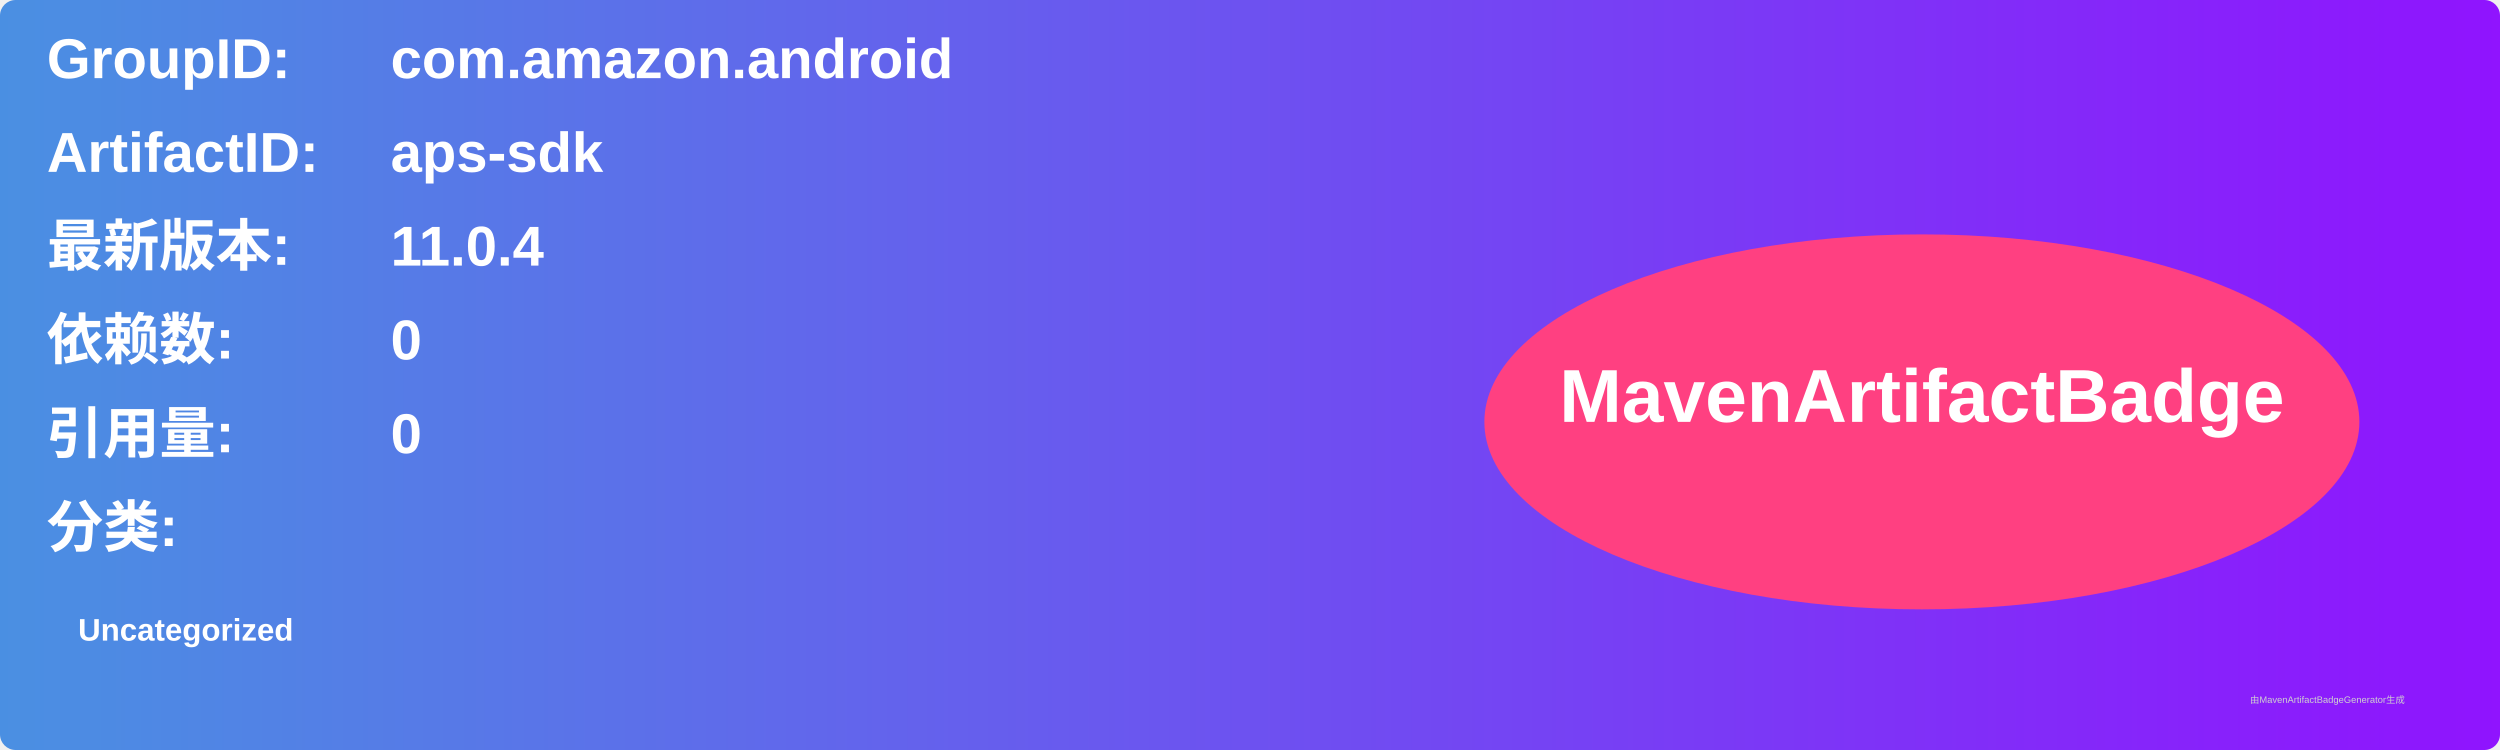
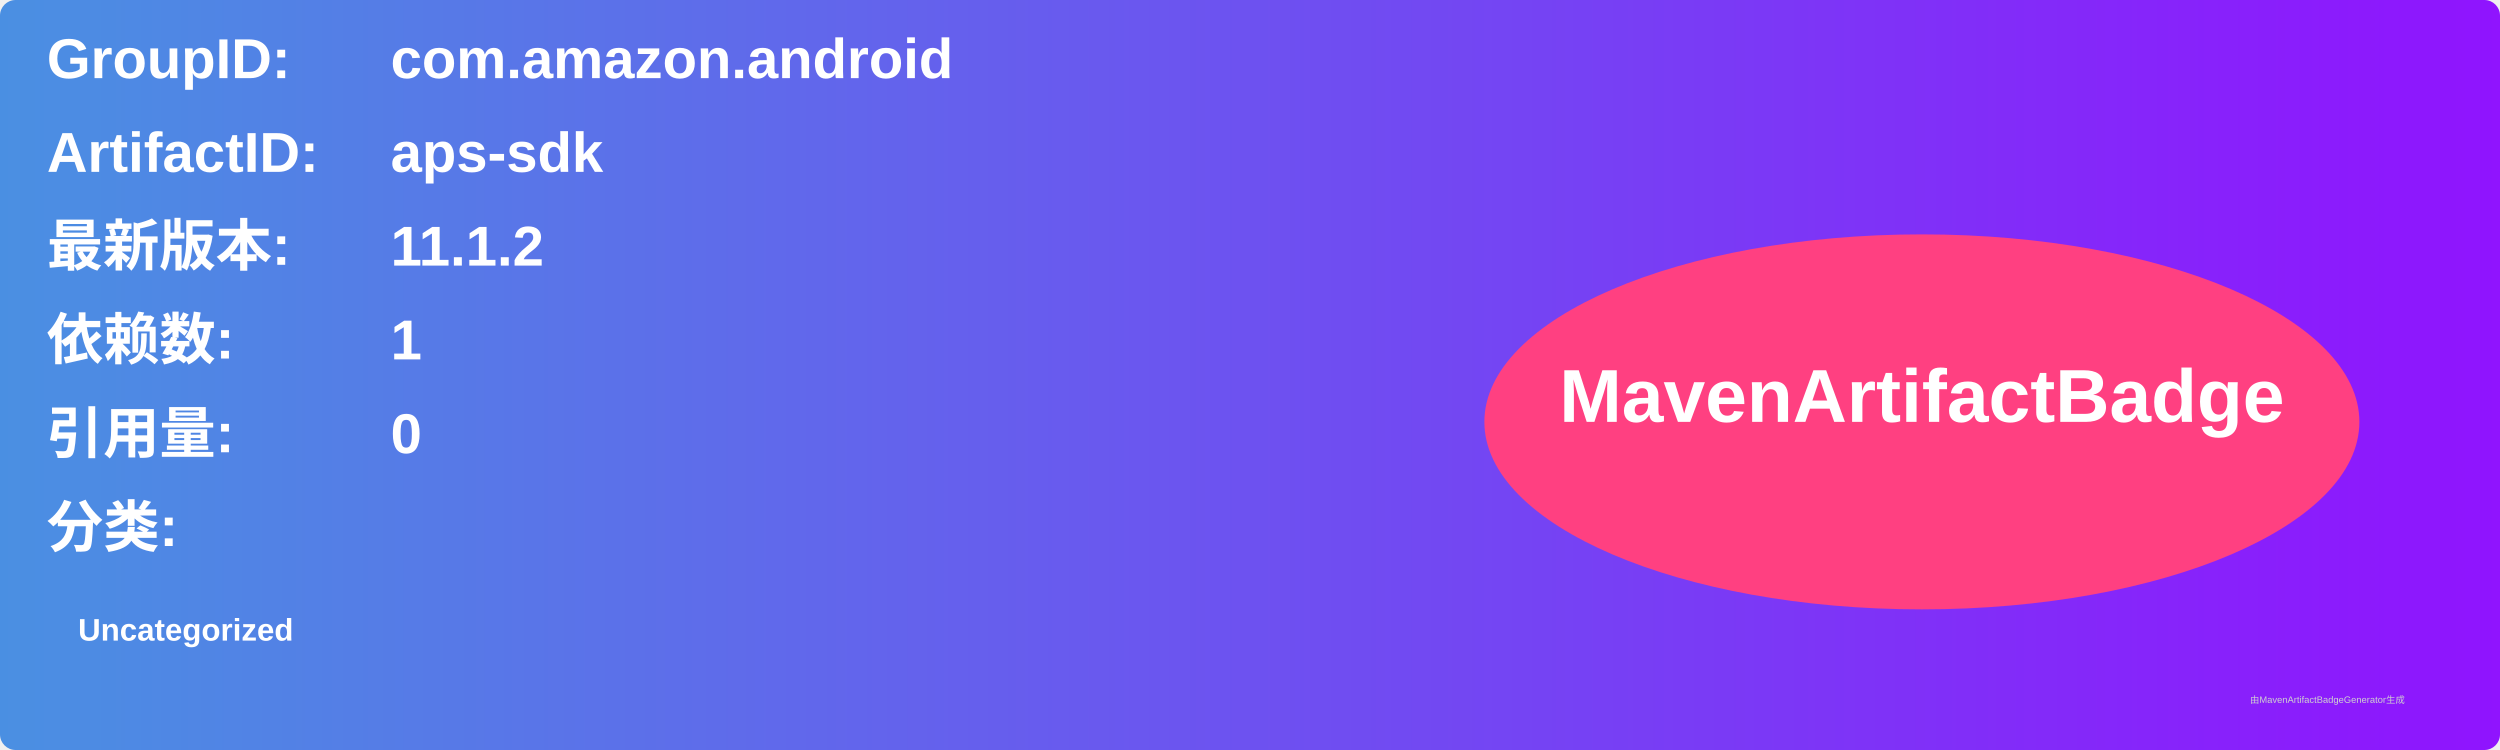
<svg xmlns="http://www.w3.org/2000/svg" width="800" height="240" viewBox="0 0 800 240">
  <linearGradient id="grad" x1="0%" y1="0%" x2="100%" y2="0%">
    <stop offset="0%" stop-color="#4a90e2" />
    <stop offset="100%" stop-color="#9013fe" />
  </linearGradient>
  <rect width="100%" height="100%" rx="5" ry="5" fill="url(#grad)" />
  <g transform="translate(15, 15)">
    <text x="0" y="10" font-family="Arial" font-size="18" fill="white" font-weight="bold" width="260">GroupID:</text>
    <text x="110" y="10" font-family="Arial" font-size="18" fill="white" font-weight="bold" width="460">com.amazon.android</text>
    <text x="0" y="40" font-family="Arial" font-size="18" fill="white" font-weight="bold" width="260">ArtifactID:</text>
    <text x="110" y="40" font-family="Arial" font-size="18" fill="white" font-weight="bold" width="460">aps-sdk</text>
    <text x="0" y="70" font-family="Arial" font-size="18" fill="white" font-weight="bold">最新版本:</text>
    <text x="110" y="70" font-family="Arial" font-size="18" fill="white" font-weight="bold">
-       <tspan font-weight="bold">11.0.4</tspan>
+       <tspan font-weight="bold">11.1.2</tspan>
    </text>
    <text x="0" y="100" font-family="Arial" font-size="18" fill="white" font-weight="bold">依赖数: </text>
    <text x="110" y="100" font-family="Arial" font-size="18" fill="white">
-       <tspan font-weight="bold">0</tspan>
+       <tspan font-weight="bold">1</tspan>
    </text>
    <text x="0" y="130" font-family="Arial" font-size="18" fill="white" font-weight="bold">引用量: </text>
    <text x="110" y="130" font-family="Arial" font-size="18" fill="white">
      <tspan font-weight="bold">0</tspan>
    </text>
    <text x="0" y="160" font-family="Arial" font-size="18" fill="white" font-weight="bold">分类:</text>
    <text x="10" y="190" font-family="Arial" font-size="10" fill="white">
      <tspan font-weight="bold">Uncategorized</tspan>
    </text>
    <ellipse cx="600" cy="120" rx="140" ry="60" fill="#ff4081" />
    <text x="600" y="120" text-anchor="middle" font-family="Arial" font-size="24" fill="white" font-weight="bold">MavenArtifactBadge</text>
  </g>
  <text x="720" y="225" font-family="Arial" font-size="3" fill="#d0d0d0">由MavenArtifactBadgeGenerator生成</text>
</svg>
